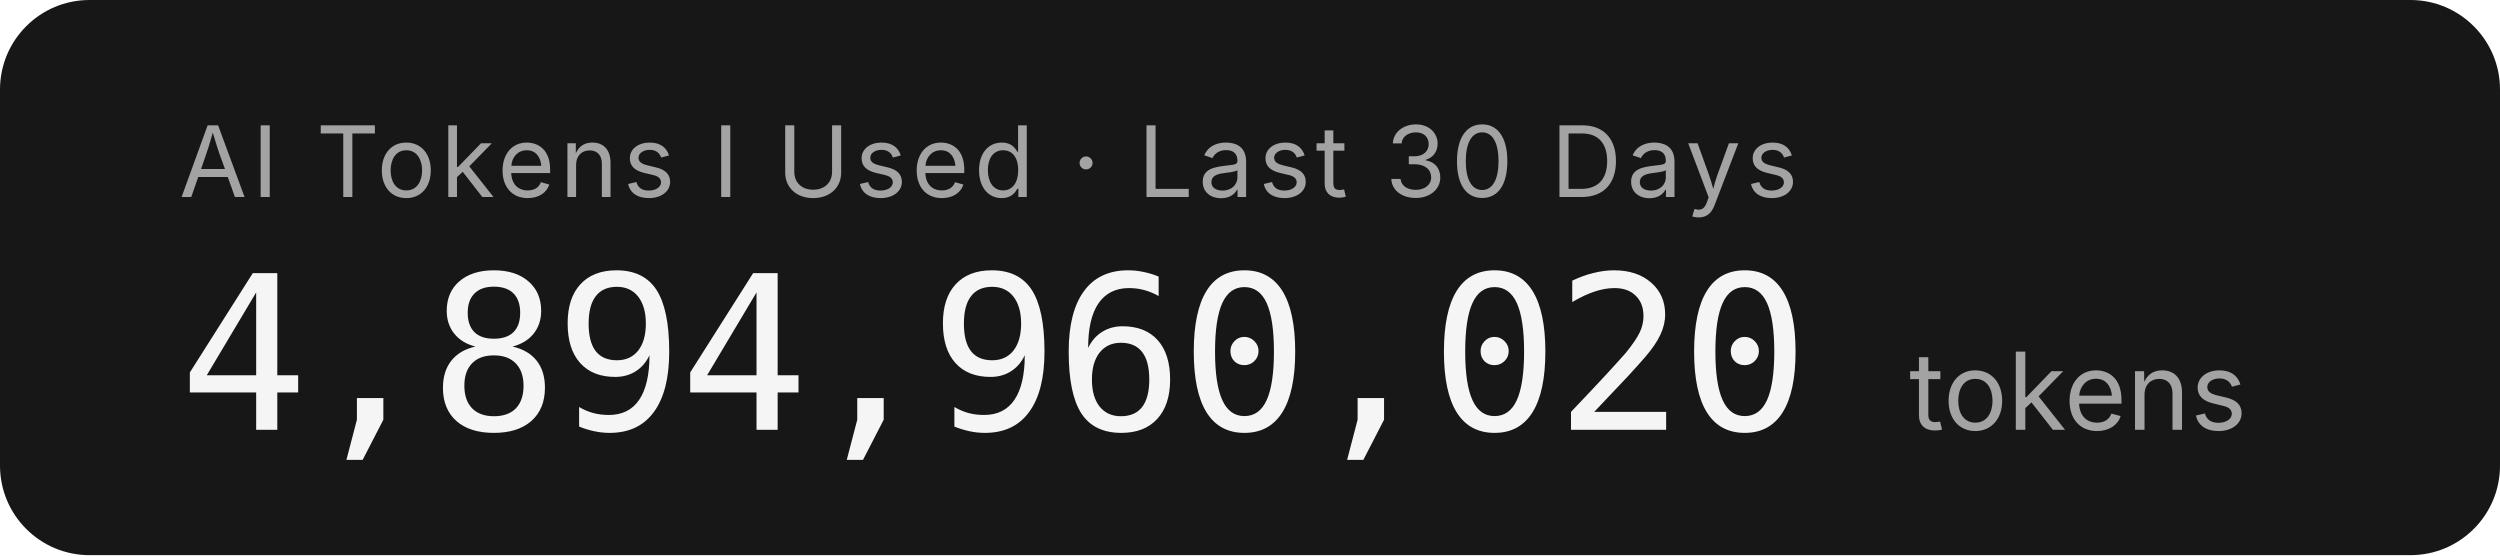
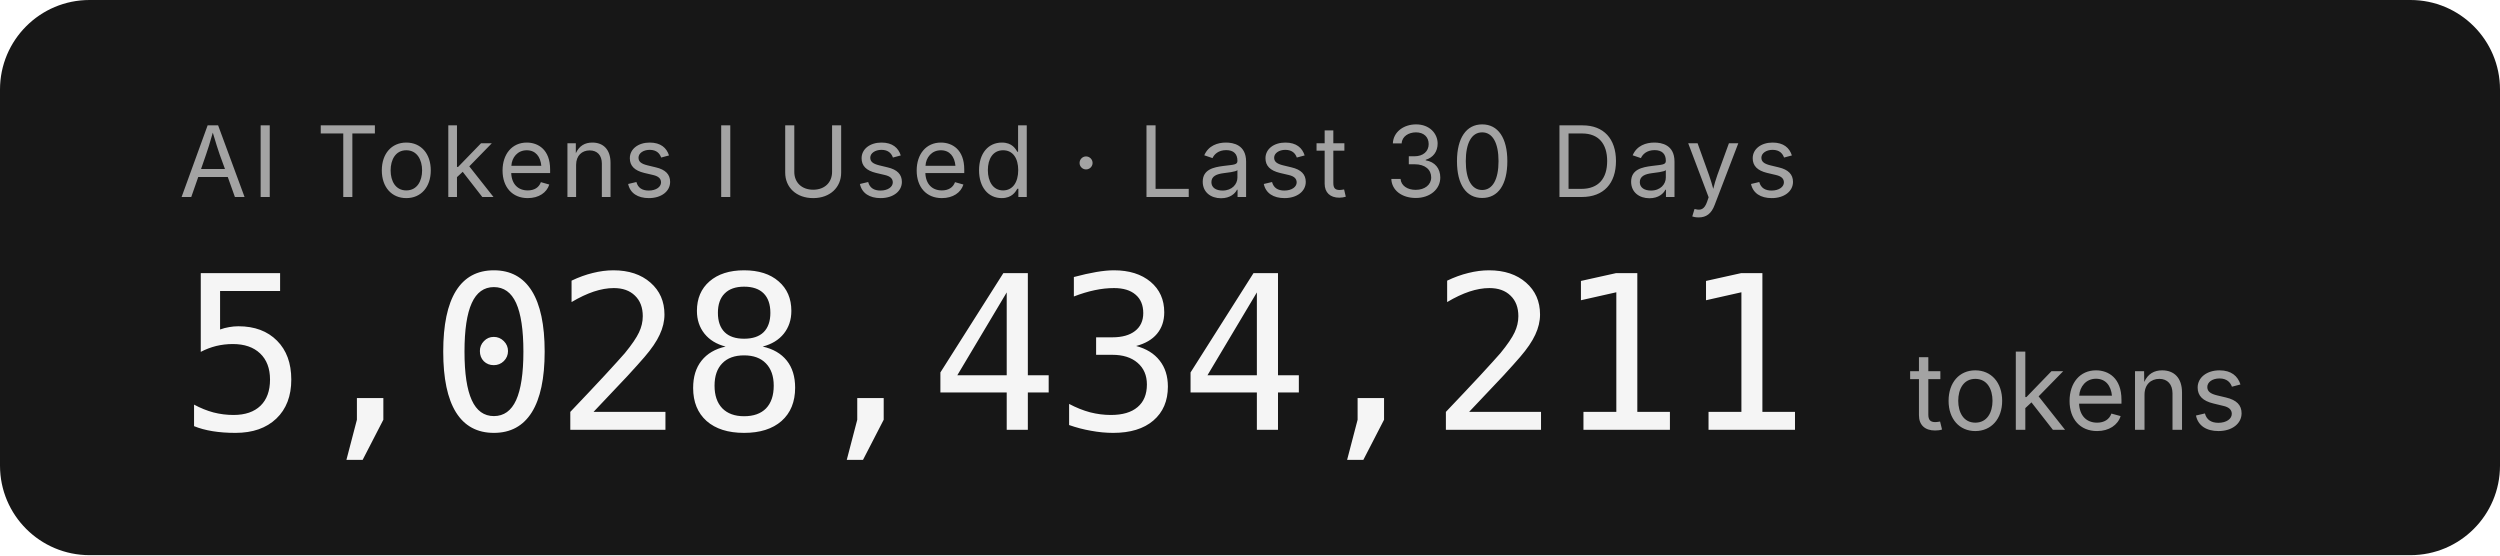
- <svg xmlns="http://www.w3.org/2000/svg" width="279.2" height="62" role="img" aria-label="AI Tokens I Used · Last 30 Days: 4,894,960,020 tokens">
+ <svg xmlns="http://www.w3.org/2000/svg" width="279.2" height="62" role="img" aria-label="AI Tokens I Used · Last 30 Days: 5,028,434,211 tokens">
  <rect width="279.2" height="62" rx="10" fill="#171717" />
  <g font-family="'Inter','SF Pro Display',-apple-system,'Segoe UI',sans-serif">
    <text x="20" y="22" fill="#a3a3a3" font-size="11" letter-spacing="0.05em">AI Tokens I Used · Last 30 Days</text>
-     <text x="20" y="48" fill="#f5f5f5" font-size="24" font-weight="300" font-family="'SF Mono','Cascadia Code','Consolas',monospace" letter-spacing="-0.02em">4,894,960,020</text>
+     <text x="20" y="48" fill="#f5f5f5" font-size="24" font-weight="300" font-family="'SF Mono','Cascadia Code','Consolas',monospace" letter-spacing="-0.02em">5,028,434,211</text>
    <text x="213.2" y="48" fill="#a3a3a3" font-size="12">tokens</text>
  </g>
</svg>
